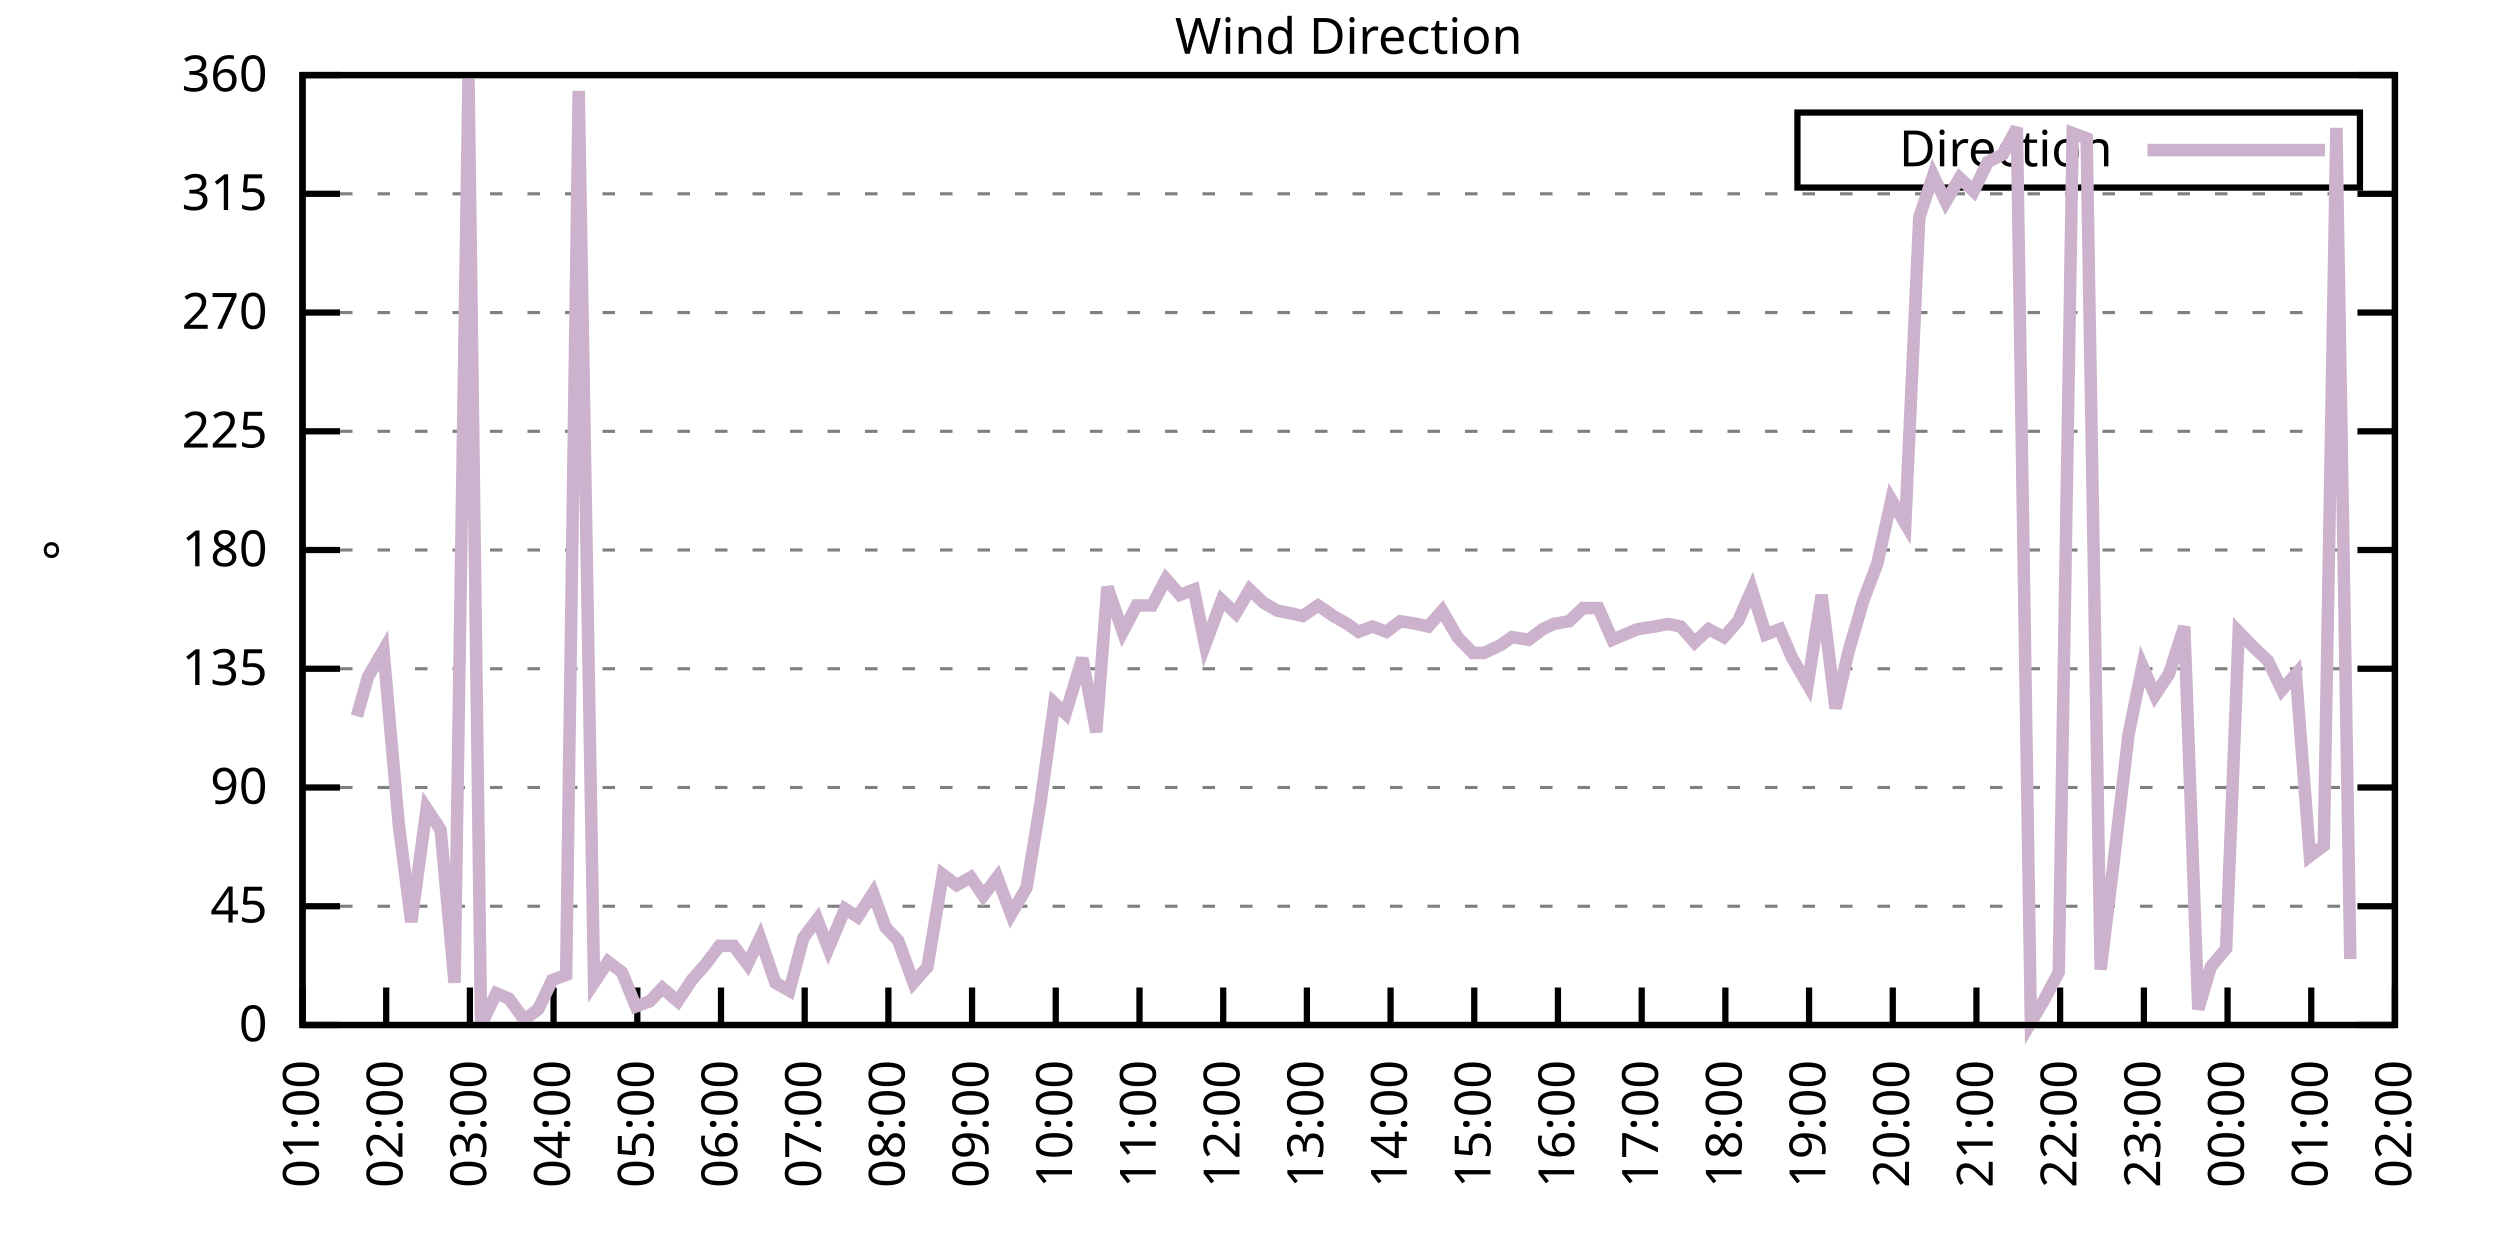
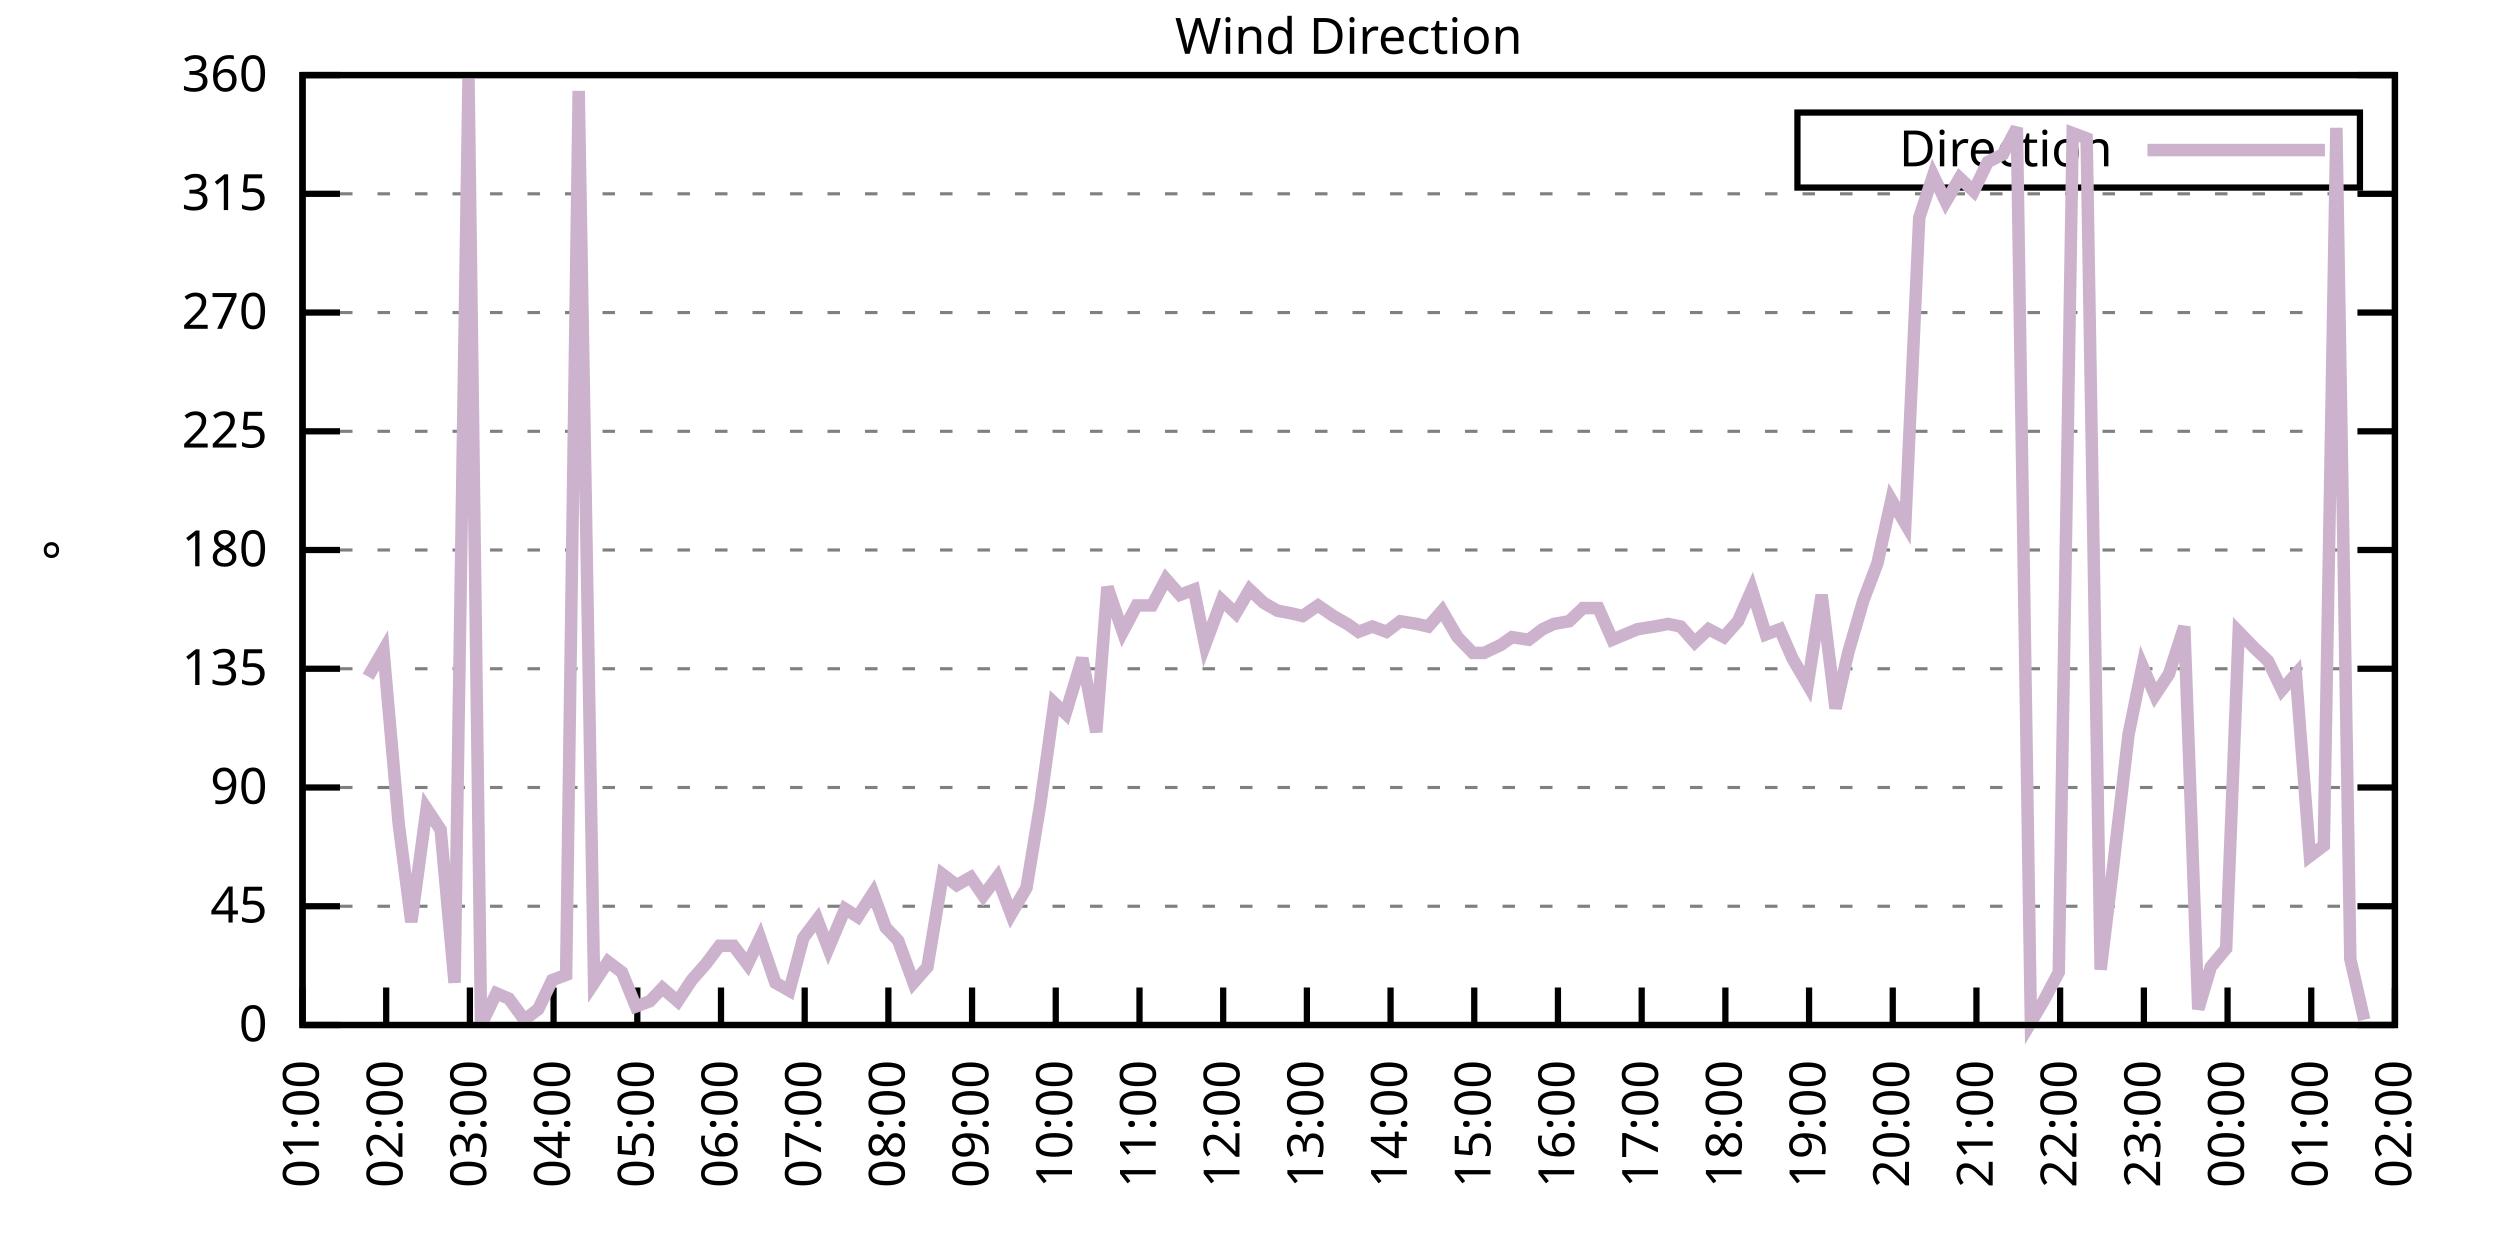
<svg xmlns="http://www.w3.org/2000/svg" xmlns:xlink="http://www.w3.org/1999/xlink" width="400" height="200" viewBox="0 0 400 200">
  <g id="gnuplot_canvas">
    <rect x="0" y="0" width="400" height="200" fill="none" />
    <defs>
      <circle id="gpDot" r="0.5" stroke-width="0.5" stroke="currentColor" />
      <path id="gpPt0" stroke-width="0.333" stroke="currentColor" d="M-1,0 h2 M0,-1 v2" />
      <path id="gpPt1" stroke-width="0.333" stroke="currentColor" d="M-1,-1 L1,1 M1,-1 L-1,1" />
      <path id="gpPt2" stroke-width="0.333" stroke="currentColor" d="M-1,0 L1,0 M0,-1 L0,1 M-1,-1 L1,1 M-1,1 L1,-1" />
      <rect id="gpPt3" stroke-width="0.333" stroke="currentColor" x="-1" y="-1" width="2" height="2" />
      <rect id="gpPt4" stroke-width="0.333" stroke="currentColor" fill="currentColor" x="-1" y="-1" width="2" height="2" />
      <circle id="gpPt5" stroke-width="0.333" stroke="currentColor" cx="0" cy="0" r="1" />
      <use xlink:href="#gpPt5" id="gpPt6" fill="currentColor" stroke="none" />
      <path id="gpPt7" stroke-width="0.333" stroke="currentColor" d="M0,-1.33 L-1.33,0.67 L1.33,0.67 z" />
      <use xlink:href="#gpPt7" id="gpPt8" fill="currentColor" stroke="none" />
      <use xlink:href="#gpPt7" id="gpPt9" stroke="currentColor" transform="rotate(180)" />
      <use xlink:href="#gpPt9" id="gpPt10" fill="currentColor" stroke="none" />
      <use xlink:href="#gpPt3" id="gpPt11" stroke="currentColor" transform="rotate(45)" />
      <use xlink:href="#gpPt11" id="gpPt12" fill="currentColor" stroke="none" />
      <path id="gpPt13" stroke-width="0.333" stroke="currentColor" d="M0,1.330 L1.265,0.411 L0.782,-1.067 L-0.782,-1.076 L-1.265,0.411 z" />
      <use xlink:href="#gpPt13" id="gpPt14" fill="currentColor" stroke="none" />
      <filter id="textbox" filterUnits="objectBoundingBox" x="0" y="0" height="1" width="1">
        <feFlood flood-color="white" flood-opacity="1" result="bgnd" />
        <feComposite in="SourceGraphic" in2="bgnd" operator="atop" />
      </filter>
      <filter id="greybox" filterUnits="objectBoundingBox" x="0" y="0" height="1" width="1">
        <feFlood flood-color="lightgrey" flood-opacity="1" result="grey" />
        <feComposite in="SourceGraphic" in2="grey" operator="atop" />
      </filter>
    </defs>
    <g fill="none" color="white" stroke="currentColor" stroke-width="1.00" stroke-linecap="butt" stroke-linejoin="miter">
</g>
    <g fill="none" color="black" stroke="currentColor" stroke-width="1.00" stroke-linecap="butt" stroke-linejoin="miter">
      <g stroke="none" shape-rendering="crispEdges">
        <polygon fill="rgb(255, 255, 255)" points="48.40,164.00 383.18,164.00 383.18,12.02 48.40,12.02 " />
      </g>
    </g>
    <g fill="none" color="black" stroke="currentColor" stroke-width="1.00" stroke-linecap="butt" stroke-linejoin="miter">
</g>
    <g fill="none" color="black" stroke="black" stroke-width="0.50" stroke-linecap="butt" stroke-linejoin="miter">
</g>
    <g fill="none" color="gray" stroke="currentColor" stroke-width="0.50" stroke-linecap="butt" stroke-linejoin="miter">
      <path stroke="gray" stroke-dasharray="2,4" class="gridline" d="M48.40,164.00 L383.19,164.00  " />
    </g>
    <g fill="none" color="gray" stroke="gray" stroke-width="1.00" stroke-linecap="butt" stroke-linejoin="miter">
</g>
    <g fill="none" color="black" stroke="currentColor" stroke-width="1.00" stroke-linecap="butt" stroke-linejoin="miter">
      <path stroke="black" d="M48.40,164.00 L54.40,164.00 M383.19,164.00 L377.19,164.00  " />
      <g transform="translate(42.80,166.60)" stroke="none" fill="black" font-family="Sans" font-size="8.00" text-anchor="end">
        <text>
          <tspan font-family="Sans"> 0</tspan>
        </text>
      </g>
    </g>
    <g fill="none" color="black" stroke="currentColor" stroke-width="1.00" stroke-linecap="butt" stroke-linejoin="miter">
</g>
    <g fill="none" color="black" stroke="black" stroke-width="0.50" stroke-linecap="butt" stroke-linejoin="miter">
</g>
    <g fill="none" color="gray" stroke="currentColor" stroke-width="0.50" stroke-linecap="butt" stroke-linejoin="miter">
      <path stroke="gray" stroke-dasharray="2,4" class="gridline" d="M48.40,145.00 L383.19,145.00  " />
    </g>
    <g fill="none" color="gray" stroke="gray" stroke-width="1.00" stroke-linecap="butt" stroke-linejoin="miter">
</g>
    <g fill="none" color="black" stroke="currentColor" stroke-width="1.00" stroke-linecap="butt" stroke-linejoin="miter">
      <path stroke="black" d="M48.40,145.00 L54.40,145.00 M383.19,145.00 L377.19,145.00  " />
      <g transform="translate(42.80,147.60)" stroke="none" fill="black" font-family="Sans" font-size="8.00" text-anchor="end">
        <text>
          <tspan font-family="Sans"> 45</tspan>
        </text>
      </g>
    </g>
    <g fill="none" color="black" stroke="currentColor" stroke-width="1.00" stroke-linecap="butt" stroke-linejoin="miter">
</g>
    <g fill="none" color="black" stroke="black" stroke-width="0.50" stroke-linecap="butt" stroke-linejoin="miter">
</g>
    <g fill="none" color="gray" stroke="currentColor" stroke-width="0.50" stroke-linecap="butt" stroke-linejoin="miter">
      <path stroke="gray" stroke-dasharray="2,4" class="gridline" d="M48.40,126.00 L383.19,126.00  " />
    </g>
    <g fill="none" color="gray" stroke="gray" stroke-width="1.00" stroke-linecap="butt" stroke-linejoin="miter">
</g>
    <g fill="none" color="black" stroke="currentColor" stroke-width="1.00" stroke-linecap="butt" stroke-linejoin="miter">
      <path stroke="black" d="M48.40,126.00 L54.40,126.00 M383.19,126.00 L377.19,126.00  " />
      <g transform="translate(42.80,128.60)" stroke="none" fill="black" font-family="Sans" font-size="8.00" text-anchor="end">
        <text>
          <tspan font-family="Sans"> 90</tspan>
        </text>
      </g>
    </g>
    <g fill="none" color="black" stroke="currentColor" stroke-width="1.00" stroke-linecap="butt" stroke-linejoin="miter">
</g>
    <g fill="none" color="black" stroke="black" stroke-width="0.50" stroke-linecap="butt" stroke-linejoin="miter">
</g>
    <g fill="none" color="gray" stroke="currentColor" stroke-width="0.50" stroke-linecap="butt" stroke-linejoin="miter">
      <path stroke="gray" stroke-dasharray="2,4" class="gridline" d="M48.40,107.00 L383.19,107.00  " />
    </g>
    <g fill="none" color="gray" stroke="gray" stroke-width="1.00" stroke-linecap="butt" stroke-linejoin="miter">
</g>
    <g fill="none" color="black" stroke="currentColor" stroke-width="1.00" stroke-linecap="butt" stroke-linejoin="miter">
      <path stroke="black" d="M48.40,107.00 L54.40,107.00 M383.19,107.00 L377.19,107.00  " />
      <g transform="translate(42.80,109.60)" stroke="none" fill="black" font-family="Sans" font-size="8.00" text-anchor="end">
        <text>
          <tspan font-family="Sans"> 135</tspan>
        </text>
      </g>
    </g>
    <g fill="none" color="black" stroke="currentColor" stroke-width="1.00" stroke-linecap="butt" stroke-linejoin="miter">
</g>
    <g fill="none" color="black" stroke="black" stroke-width="0.50" stroke-linecap="butt" stroke-linejoin="miter">
</g>
    <g fill="none" color="gray" stroke="currentColor" stroke-width="0.50" stroke-linecap="butt" stroke-linejoin="miter">
      <path stroke="gray" stroke-dasharray="2,4" class="gridline" d="M48.40,88.00 L383.19,88.00  " />
    </g>
    <g fill="none" color="gray" stroke="gray" stroke-width="1.00" stroke-linecap="butt" stroke-linejoin="miter">
</g>
    <g fill="none" color="black" stroke="currentColor" stroke-width="1.00" stroke-linecap="butt" stroke-linejoin="miter">
      <path stroke="black" d="M48.40,88.00 L54.40,88.00 M383.19,88.00 L377.19,88.00  " />
      <g transform="translate(42.80,90.60)" stroke="none" fill="black" font-family="Sans" font-size="8.00" text-anchor="end">
        <text>
          <tspan font-family="Sans"> 180</tspan>
        </text>
      </g>
    </g>
    <g fill="none" color="black" stroke="currentColor" stroke-width="1.00" stroke-linecap="butt" stroke-linejoin="miter">
</g>
    <g fill="none" color="black" stroke="black" stroke-width="0.50" stroke-linecap="butt" stroke-linejoin="miter">
</g>
    <g fill="none" color="gray" stroke="currentColor" stroke-width="0.50" stroke-linecap="butt" stroke-linejoin="miter">
      <path stroke="gray" stroke-dasharray="2,4" class="gridline" d="M48.40,69.01 L383.19,69.01  " />
    </g>
    <g fill="none" color="gray" stroke="gray" stroke-width="1.00" stroke-linecap="butt" stroke-linejoin="miter">
</g>
    <g fill="none" color="black" stroke="currentColor" stroke-width="1.00" stroke-linecap="butt" stroke-linejoin="miter">
      <path stroke="black" d="M48.40,69.01 L54.40,69.01 M383.19,69.01 L377.19,69.01  " />
      <g transform="translate(42.80,71.61)" stroke="none" fill="black" font-family="Sans" font-size="8.00" text-anchor="end">
        <text>
          <tspan font-family="Sans"> 225</tspan>
        </text>
      </g>
    </g>
    <g fill="none" color="black" stroke="currentColor" stroke-width="1.00" stroke-linecap="butt" stroke-linejoin="miter">
</g>
    <g fill="none" color="black" stroke="black" stroke-width="0.50" stroke-linecap="butt" stroke-linejoin="miter">
</g>
    <g fill="none" color="gray" stroke="currentColor" stroke-width="0.50" stroke-linecap="butt" stroke-linejoin="miter">
      <path stroke="gray" stroke-dasharray="2,4" class="gridline" d="M48.40,50.01 L383.19,50.01  " />
    </g>
    <g fill="none" color="gray" stroke="gray" stroke-width="1.00" stroke-linecap="butt" stroke-linejoin="miter">
</g>
    <g fill="none" color="black" stroke="currentColor" stroke-width="1.00" stroke-linecap="butt" stroke-linejoin="miter">
      <path stroke="black" d="M48.40,50.01 L54.40,50.01 M383.19,50.01 L377.19,50.01  " />
      <g transform="translate(42.80,52.61)" stroke="none" fill="black" font-family="Sans" font-size="8.00" text-anchor="end">
        <text>
          <tspan font-family="Sans"> 270</tspan>
        </text>
      </g>
    </g>
    <g fill="none" color="black" stroke="currentColor" stroke-width="1.00" stroke-linecap="butt" stroke-linejoin="miter">
</g>
    <g fill="none" color="black" stroke="black" stroke-width="0.50" stroke-linecap="butt" stroke-linejoin="miter">
</g>
    <g fill="none" color="gray" stroke="currentColor" stroke-width="0.50" stroke-linecap="butt" stroke-linejoin="miter">
      <path stroke="gray" stroke-dasharray="2,4" class="gridline" d="M48.40,31.01 L383.19,31.01  " />
    </g>
    <g fill="none" color="gray" stroke="gray" stroke-width="1.00" stroke-linecap="butt" stroke-linejoin="miter">
</g>
    <g fill="none" color="black" stroke="currentColor" stroke-width="1.00" stroke-linecap="butt" stroke-linejoin="miter">
      <path stroke="black" d="M48.40,31.01 L54.40,31.01 M383.19,31.01 L377.19,31.01  " />
      <g transform="translate(42.80,33.61)" stroke="none" fill="black" font-family="Sans" font-size="8.00" text-anchor="end">
        <text>
          <tspan font-family="Sans"> 315</tspan>
        </text>
      </g>
    </g>
    <g fill="none" color="black" stroke="currentColor" stroke-width="1.00" stroke-linecap="butt" stroke-linejoin="miter">
</g>
    <g fill="none" color="black" stroke="black" stroke-width="0.50" stroke-linecap="butt" stroke-linejoin="miter">
</g>
    <g fill="none" color="gray" stroke="currentColor" stroke-width="0.50" stroke-linecap="butt" stroke-linejoin="miter">
      <path stroke="gray" stroke-dasharray="2,4" class="gridline" d="M48.40,12.01 L383.19,12.01  " />
    </g>
    <g fill="none" color="gray" stroke="gray" stroke-width="1.00" stroke-linecap="butt" stroke-linejoin="miter">
</g>
    <g fill="none" color="black" stroke="currentColor" stroke-width="1.00" stroke-linecap="butt" stroke-linejoin="miter">
      <path stroke="black" d="M48.40,12.01 L54.40,12.01 M383.19,12.01 L377.19,12.01  " />
      <g transform="translate(42.80,14.61)" stroke="none" fill="black" font-family="Sans" font-size="8.00" text-anchor="end">
        <text>
          <tspan font-family="Sans"> 360</tspan>
        </text>
      </g>
    </g>
    <g fill="none" color="black" stroke="currentColor" stroke-width="1.00" stroke-linecap="butt" stroke-linejoin="miter">
      <path stroke="black" d="M48.40,164.00 L48.40,158.00  " />
      <g transform="translate(51.00,169.60) rotate(270.00)" stroke="none" fill="black" font-family="Sans" font-size="8.00" text-anchor="end">
        <text>
          <tspan font-family="Sans">01:00</tspan>
        </text>
      </g>
    </g>
    <g fill="none" color="black" stroke="currentColor" stroke-width="1.00" stroke-linecap="butt" stroke-linejoin="miter">
      <path stroke="black" d="M61.79,164.00 L61.79,158.00  " />
      <g transform="translate(64.39,169.60) rotate(270.00)" stroke="none" fill="black" font-family="Sans" font-size="8.00" text-anchor="end">
        <text>
          <tspan font-family="Sans">02:00</tspan>
        </text>
      </g>
    </g>
    <g fill="none" color="black" stroke="currentColor" stroke-width="1.00" stroke-linecap="butt" stroke-linejoin="miter">
      <path stroke="black" d="M75.18,164.00 L75.18,158.00  " />
      <g transform="translate(77.78,169.60) rotate(270.00)" stroke="none" fill="black" font-family="Sans" font-size="8.00" text-anchor="end">
        <text>
          <tspan font-family="Sans">03:00</tspan>
        </text>
      </g>
    </g>
    <g fill="none" color="black" stroke="currentColor" stroke-width="1.00" stroke-linecap="butt" stroke-linejoin="miter">
      <path stroke="black" d="M88.57,164.00 L88.57,158.00  " />
      <g transform="translate(91.17,169.60) rotate(270.00)" stroke="none" fill="black" font-family="Sans" font-size="8.00" text-anchor="end">
        <text>
          <tspan font-family="Sans">04:00</tspan>
        </text>
      </g>
    </g>
    <g fill="none" color="black" stroke="currentColor" stroke-width="1.00" stroke-linecap="butt" stroke-linejoin="miter">
      <path stroke="black" d="M101.97,164.00 L101.97,158.00  " />
      <g transform="translate(104.57,169.60) rotate(270.00)" stroke="none" fill="black" font-family="Sans" font-size="8.00" text-anchor="end">
        <text>
          <tspan font-family="Sans">05:00</tspan>
        </text>
      </g>
    </g>
    <g fill="none" color="black" stroke="currentColor" stroke-width="1.00" stroke-linecap="butt" stroke-linejoin="miter">
      <path stroke="black" d="M115.36,164.00 L115.36,158.00  " />
      <g transform="translate(117.96,169.60) rotate(270.00)" stroke="none" fill="black" font-family="Sans" font-size="8.00" text-anchor="end">
        <text>
          <tspan font-family="Sans">06:00</tspan>
        </text>
      </g>
    </g>
    <g fill="none" color="black" stroke="currentColor" stroke-width="1.00" stroke-linecap="butt" stroke-linejoin="miter">
      <path stroke="black" d="M128.75,164.00 L128.75,158.00  " />
      <g transform="translate(131.35,169.60) rotate(270.00)" stroke="none" fill="black" font-family="Sans" font-size="8.00" text-anchor="end">
        <text>
          <tspan font-family="Sans">07:00</tspan>
        </text>
      </g>
    </g>
    <g fill="none" color="black" stroke="currentColor" stroke-width="1.00" stroke-linecap="butt" stroke-linejoin="miter">
      <path stroke="black" d="M142.14,164.00 L142.14,158.00  " />
      <g transform="translate(144.74,169.60) rotate(270.00)" stroke="none" fill="black" font-family="Sans" font-size="8.00" text-anchor="end">
        <text>
          <tspan font-family="Sans">08:00</tspan>
        </text>
      </g>
    </g>
    <g fill="none" color="black" stroke="currentColor" stroke-width="1.00" stroke-linecap="butt" stroke-linejoin="miter">
      <path stroke="black" d="M155.53,164.00 L155.53,158.00  " />
      <g transform="translate(158.13,169.60) rotate(270.00)" stroke="none" fill="black" font-family="Sans" font-size="8.00" text-anchor="end">
        <text>
          <tspan font-family="Sans">09:00</tspan>
        </text>
      </g>
    </g>
    <g fill="none" color="black" stroke="currentColor" stroke-width="1.00" stroke-linecap="butt" stroke-linejoin="miter">
      <path stroke="black" d="M168.92,164.00 L168.92,158.00  " />
      <g transform="translate(171.52,169.60) rotate(270.00)" stroke="none" fill="black" font-family="Sans" font-size="8.00" text-anchor="end">
        <text>
          <tspan font-family="Sans">10:00</tspan>
        </text>
      </g>
    </g>
    <g fill="none" color="black" stroke="currentColor" stroke-width="1.00" stroke-linecap="butt" stroke-linejoin="miter">
      <path stroke="black" d="M182.32,164.00 L182.32,158.00  " />
      <g transform="translate(184.92,169.60) rotate(270.00)" stroke="none" fill="black" font-family="Sans" font-size="8.00" text-anchor="end">
        <text>
          <tspan font-family="Sans">11:00</tspan>
        </text>
      </g>
    </g>
    <g fill="none" color="black" stroke="currentColor" stroke-width="1.00" stroke-linecap="butt" stroke-linejoin="miter">
      <path stroke="black" d="M195.71,164.00 L195.71,158.00  " />
      <g transform="translate(198.31,169.60) rotate(270.00)" stroke="none" fill="black" font-family="Sans" font-size="8.00" text-anchor="end">
        <text>
          <tspan font-family="Sans">12:00</tspan>
        </text>
      </g>
    </g>
    <g fill="none" color="black" stroke="currentColor" stroke-width="1.00" stroke-linecap="butt" stroke-linejoin="miter">
      <path stroke="black" d="M209.10,164.00 L209.10,158.00  " />
      <g transform="translate(211.70,169.60) rotate(270.00)" stroke="none" fill="black" font-family="Sans" font-size="8.00" text-anchor="end">
        <text>
          <tspan font-family="Sans">13:00</tspan>
        </text>
      </g>
    </g>
    <g fill="none" color="black" stroke="currentColor" stroke-width="1.00" stroke-linecap="butt" stroke-linejoin="miter">
      <path stroke="black" d="M222.49,164.00 L222.49,158.00  " />
      <g transform="translate(225.09,169.60) rotate(270.00)" stroke="none" fill="black" font-family="Sans" font-size="8.00" text-anchor="end">
        <text>
          <tspan font-family="Sans">14:00</tspan>
        </text>
      </g>
    </g>
    <g fill="none" color="black" stroke="currentColor" stroke-width="1.00" stroke-linecap="butt" stroke-linejoin="miter">
      <path stroke="black" d="M235.88,164.00 L235.88,158.00  " />
      <g transform="translate(238.48,169.60) rotate(270.00)" stroke="none" fill="black" font-family="Sans" font-size="8.00" text-anchor="end">
        <text>
          <tspan font-family="Sans">15:00</tspan>
        </text>
      </g>
    </g>
    <g fill="none" color="black" stroke="currentColor" stroke-width="1.00" stroke-linecap="butt" stroke-linejoin="miter">
      <path stroke="black" d="M249.27,164.00 L249.27,158.00  " />
      <g transform="translate(251.87,169.60) rotate(270.00)" stroke="none" fill="black" font-family="Sans" font-size="8.00" text-anchor="end">
        <text>
          <tspan font-family="Sans">16:00</tspan>
        </text>
      </g>
    </g>
    <g fill="none" color="black" stroke="currentColor" stroke-width="1.00" stroke-linecap="butt" stroke-linejoin="miter">
      <path stroke="black" d="M262.67,164.00 L262.67,158.00  " />
      <g transform="translate(265.27,169.60) rotate(270.00)" stroke="none" fill="black" font-family="Sans" font-size="8.00" text-anchor="end">
        <text>
          <tspan font-family="Sans">17:00</tspan>
        </text>
      </g>
    </g>
    <g fill="none" color="black" stroke="currentColor" stroke-width="1.00" stroke-linecap="butt" stroke-linejoin="miter">
      <path stroke="black" d="M276.06,164.00 L276.06,158.00  " />
      <g transform="translate(278.66,169.60) rotate(270.00)" stroke="none" fill="black" font-family="Sans" font-size="8.00" text-anchor="end">
        <text>
          <tspan font-family="Sans">18:00</tspan>
        </text>
      </g>
    </g>
    <g fill="none" color="black" stroke="currentColor" stroke-width="1.00" stroke-linecap="butt" stroke-linejoin="miter">
      <path stroke="black" d="M289.45,164.00 L289.45,158.00  " />
      <g transform="translate(292.05,169.60) rotate(270.00)" stroke="none" fill="black" font-family="Sans" font-size="8.00" text-anchor="end">
        <text>
          <tspan font-family="Sans">19:00</tspan>
        </text>
      </g>
    </g>
    <g fill="none" color="black" stroke="currentColor" stroke-width="1.00" stroke-linecap="butt" stroke-linejoin="miter">
      <path stroke="black" d="M302.84,164.00 L302.84,158.00  " />
      <g transform="translate(305.44,169.60) rotate(270.00)" stroke="none" fill="black" font-family="Sans" font-size="8.00" text-anchor="end">
        <text>
          <tspan font-family="Sans">20:00</tspan>
        </text>
      </g>
    </g>
    <g fill="none" color="black" stroke="currentColor" stroke-width="1.00" stroke-linecap="butt" stroke-linejoin="miter">
      <path stroke="black" d="M316.23,164.00 L316.23,158.00  " />
      <g transform="translate(318.83,169.60) rotate(270.00)" stroke="none" fill="black" font-family="Sans" font-size="8.00" text-anchor="end">
        <text>
          <tspan font-family="Sans">21:00</tspan>
        </text>
      </g>
    </g>
    <g fill="none" color="black" stroke="currentColor" stroke-width="1.00" stroke-linecap="butt" stroke-linejoin="miter">
      <path stroke="black" d="M329.62,164.00 L329.62,158.00  " />
      <g transform="translate(332.22,169.60) rotate(270.00)" stroke="none" fill="black" font-family="Sans" font-size="8.00" text-anchor="end">
        <text>
          <tspan font-family="Sans">22:00</tspan>
        </text>
      </g>
    </g>
    <g fill="none" color="black" stroke="currentColor" stroke-width="1.00" stroke-linecap="butt" stroke-linejoin="miter">
      <path stroke="black" d="M343.02,164.00 L343.02,158.00  " />
      <g transform="translate(345.62,169.60) rotate(270.00)" stroke="none" fill="black" font-family="Sans" font-size="8.00" text-anchor="end">
        <text>
          <tspan font-family="Sans">23:00</tspan>
        </text>
      </g>
    </g>
    <g fill="none" color="black" stroke="currentColor" stroke-width="1.00" stroke-linecap="butt" stroke-linejoin="miter">
      <path stroke="black" d="M356.41,164.00 L356.41,158.00  " />
      <g transform="translate(359.01,169.60) rotate(270.00)" stroke="none" fill="black" font-family="Sans" font-size="8.00" text-anchor="end">
        <text>
          <tspan font-family="Sans">00:00</tspan>
        </text>
      </g>
    </g>
    <g fill="none" color="black" stroke="currentColor" stroke-width="1.00" stroke-linecap="butt" stroke-linejoin="miter">
      <path stroke="black" d="M369.80,164.00 L369.80,158.00  " />
      <g transform="translate(372.40,169.60) rotate(270.00)" stroke="none" fill="black" font-family="Sans" font-size="8.00" text-anchor="end">
        <text>
          <tspan font-family="Sans">01:00</tspan>
        </text>
      </g>
    </g>
    <g fill="none" color="black" stroke="currentColor" stroke-width="1.00" stroke-linecap="butt" stroke-linejoin="miter">
      <path stroke="black" d="M383.19,164.00 L383.19,158.00  " />
      <g transform="translate(385.79,169.60) rotate(270.00)" stroke="none" fill="black" font-family="Sans" font-size="8.00" text-anchor="end">
        <text>
          <tspan font-family="Sans">02:00</tspan>
        </text>
      </g>
    </g>
    <g fill="none" color="black" stroke="currentColor" stroke-width="1.00" stroke-linecap="butt" stroke-linejoin="miter">
</g>
    <g fill="none" color="black" stroke="currentColor" stroke-width="1.00" stroke-linecap="butt" stroke-linejoin="miter">
      <path stroke="black" d="M48.40,12.01 L48.40,164.00 L383.19,164.00 L383.19,12.01 L48.40,12.01 Z  " />
    </g>
    <g fill="none" color="black" stroke="currentColor" stroke-width="1.00" stroke-linecap="butt" stroke-linejoin="miter">
</g>
    <g fill="none" color="black" stroke="currentColor" stroke-width="1.00" stroke-linecap="butt" stroke-linejoin="miter">
      <path stroke="black" d="M287.59,30.01 L287.59,18.01 L377.59,18.01 L377.59,30.01 L287.59,30.01 Z  " />
    </g>
    <g id="Wind_direction_plot_1">
      <g fill="none" color="white" stroke="black" stroke-width="2.00" stroke-linecap="butt" stroke-linejoin="miter">
</g>
      <g fill="none" color="black" stroke="currentColor" stroke-width="2.00" stroke-linecap="butt" stroke-linejoin="miter">
        <g transform="translate(337.99,26.61)" stroke="none" fill="black" font-family="Sans" font-size="8.00" text-anchor="end">
          <text>
            <tspan font-family="Sans">Direction</tspan>
          </text>
        </g>
      </g>
      <g fill="none" color="black" stroke="currentColor" stroke-width="2.00" stroke-linecap="butt" stroke-linejoin="miter">
-         <path stroke="rgb(204, 178, 204)" d="M343.59,24.01 L371.99,24.01 M57.10,114.60 L58.89,108.27 L61.35,104.05 L63.80,131.91 L65.81,147.53 L68.26,129.38   L70.50,132.76 L72.73,157.24 L74.96,12.43 L76.97,164.00 L79.42,158.93 L81.43,159.78 L83.89,163.16 L86.12,161.47   L88.35,156.82 L90.58,155.98 L92.59,14.54 L95.05,157.24 L97.28,153.87 L99.51,155.56 L101.74,161.04 L103.98,160.20   L105.98,158.09 L108.44,160.20 L110.67,156.82 L112.90,154.29 L115.13,151.33 L117.37,151.33 L119.60,154.29 L121.61,150.07   L124.06,157.24 L126.29,158.51 L128.53,150.07 L130.76,147.11 L132.54,151.76 L135.22,145.42 L137.23,146.69 L139.69,142.89   L141.69,148.38 L143.70,150.49 L146.16,157.24 L148.39,154.71 L150.85,139.93 L153.08,141.62 L155.31,140.36 L157.32,143.31   L159.55,140.36 L161.78,146.27 L164.24,142.05 L166.47,128.54 L168.70,112.49 L170.49,114.18 L173.17,105.31 L175.40,117.14   L177.18,93.92 L179.64,101.09 L181.87,96.87 L184.32,96.87 L186.56,92.65 L188.79,95.18 L191.02,94.34 L192.81,103.20   L195.48,96.03 L197.72,98.14 L199.95,94.34 L202.18,96.45 L204.41,97.72 L206.64,98.14 L208.43,98.56 L210.88,96.87   L213.34,98.56 L215.57,99.83 L217.36,101.09 L219.59,100.25 L221.82,101.09 L224.05,99.40 L226.73,99.83 L228.52,100.25   L230.75,97.72 L233.20,101.94 L235.66,104.47 L237.44,104.47 L240.12,103.20 L241.91,101.94 L244.59,102.36 L246.82,100.67   L248.60,99.83 L251.06,99.40 L253.29,97.29 L255.75,97.29 L257.98,102.36 L262.00,100.67 L264.67,100.25 L266.91,99.83   L268.92,100.25 L271.15,102.78 L273.38,100.67 L275.83,101.94 L278.07,99.40 L280.30,94.34 L282.53,101.52 L284.76,100.67   L286.77,105.31 L289.23,109.54 L291.46,95.18 L293.69,113.34 L295.70,104.47 L298.15,96.03 L300.39,90.12 L302.62,79.98   L304.85,83.78 L307.08,34.81 L309.31,28.05 L311.32,32.28 L313.55,28.48 L315.79,30.59 L318.02,25.94 L320.47,24.68   L322.70,20.45 L324.94,163.58 L326.95,160.20 L329.40,155.56 L331.63,21.30 L333.86,22.14 L336.10,155.13 L338.10,138.67   L340.56,117.56 L342.79,106.58 L344.80,111.23 L347.03,107.85 L349.49,100.25 L351.72,161.47 L353.73,154.71 L356.18,151.76   L358.19,101.09 L360.65,103.63 L362.88,105.74 L365.11,110.38 L367.34,107.85 L369.58,136.98 L371.81,135.29 L373.82,20.45   L376.05,153.45  " />
+         <path stroke="rgb(204, 178, 204)" d="M343.59,24.01 L371.99,24.01 M58.89,108.27 L61.35,104.05 L63.80,131.91 L65.81,147.53 L68.26,129.38 L70.50,132.76   L72.73,157.24 L74.96,12.43 L76.97,164.00 L79.42,158.93 L81.43,159.78 L83.89,163.16 L86.12,161.47 L88.35,156.82   L90.58,155.98 L92.59,14.54 L95.05,157.24 L97.28,153.87 L99.51,155.56 L101.74,161.04 L103.98,160.20 L105.98,158.09   L108.44,160.20 L110.67,156.82 L112.90,154.29 L115.13,151.33 L117.37,151.33 L119.60,154.29 L121.61,150.07 L124.06,157.24   L126.29,158.51 L128.53,150.07 L130.76,147.11 L132.54,151.76 L135.22,145.42 L137.23,146.69 L139.69,142.89 L141.69,148.38   L143.70,150.49 L146.16,157.24 L148.39,154.71 L150.85,139.93 L153.08,141.62 L155.31,140.36 L157.32,143.31 L159.55,140.36   L161.78,146.27 L164.24,142.05 L166.47,128.54 L168.70,112.49 L170.49,114.18 L173.17,105.31 L175.40,117.14 L177.18,93.92   L179.64,101.09 L181.87,96.87 L184.32,96.87 L186.56,92.65 L188.79,95.18 L191.02,94.34 L192.81,103.20 L195.48,96.03   L197.72,98.14 L199.95,94.34 L202.18,96.45 L204.41,97.72 L206.64,98.14 L208.43,98.56 L210.88,96.87 L213.34,98.56   L215.57,99.83 L217.36,101.09 L219.59,100.25 L221.82,101.09 L224.05,99.40 L226.73,99.83 L228.52,100.25 L230.75,97.72   L233.20,101.94 L235.66,104.47 L237.44,104.47 L240.12,103.20 L241.91,101.94 L244.59,102.36 L246.82,100.67 L248.60,99.83   L251.06,99.40 L253.29,97.29 L255.75,97.29 L257.98,102.36 L262.00,100.67 L264.67,100.25 L266.91,99.83 L268.92,100.25   L271.15,102.78 L273.38,100.67 L275.83,101.94 L278.07,99.40 L280.30,94.34 L282.53,101.52 L284.76,100.67 L286.77,105.31   L289.23,109.54 L291.46,95.18 L293.69,113.34 L295.70,104.47 L298.15,96.03 L300.39,90.12 L302.62,79.98 L304.85,83.78   L307.08,34.81 L309.31,28.05 L311.32,32.28 L313.55,28.48 L315.79,30.59 L318.02,25.94 L320.47,24.68 L322.70,20.45   L324.94,163.58 L326.95,160.20 L329.40,155.56 L331.63,21.30 L333.86,22.14 L336.10,155.13 L338.10,138.67 L340.56,117.56   L342.79,106.58 L344.80,111.23 L347.03,107.85 L349.49,100.25 L351.72,161.47 L353.73,154.71 L356.18,151.76 L358.19,101.09   L360.65,103.63 L362.88,105.74 L365.11,110.38 L367.34,107.85 L369.58,136.98 L371.81,135.29 L373.82,20.45 L376.05,153.45   L378.28,163.16  " />
      </g>
    </g>
    <g fill="none" color="black" stroke="currentColor" stroke-width="2.00" stroke-linecap="butt" stroke-linejoin="miter">
</g>
    <g fill="none" color="black" stroke="black" stroke-width="1.00" stroke-linecap="butt" stroke-linejoin="miter">
</g>
    <g fill="none" color="black" stroke="currentColor" stroke-width="1.00" stroke-linecap="butt" stroke-linejoin="miter">
      <path stroke="black" d="M48.40,12.01 L48.40,164.00 L383.19,164.00 L383.19,12.01 L48.40,12.01 Z  " />
      <g transform="translate(12.80,88.01) rotate(270.00)" stroke="none" fill="black" font-family="Sans" font-size="8.00" text-anchor="middle">
        <text>
          <tspan font-family="Sans">°</tspan>
        </text>
      </g>
    </g>
    <g fill="none" color="black" stroke="currentColor" stroke-width="1.00" stroke-linecap="butt" stroke-linejoin="miter">
</g>
    <g fill="none" color="black" stroke="currentColor" stroke-width="1.00" stroke-linecap="butt" stroke-linejoin="miter">
      <g transform="translate(215.79,8.61)" stroke="none" fill="black" font-family="Sans" font-size="8.00" text-anchor="middle">
        <text>
          <tspan font-family="Sans">Wind Direction</tspan>
        </text>
      </g>
    </g>
    <g fill="none" color="black" stroke="currentColor" stroke-width="1.00" stroke-linecap="butt" stroke-linejoin="miter">
</g>
  </g>
</svg>
